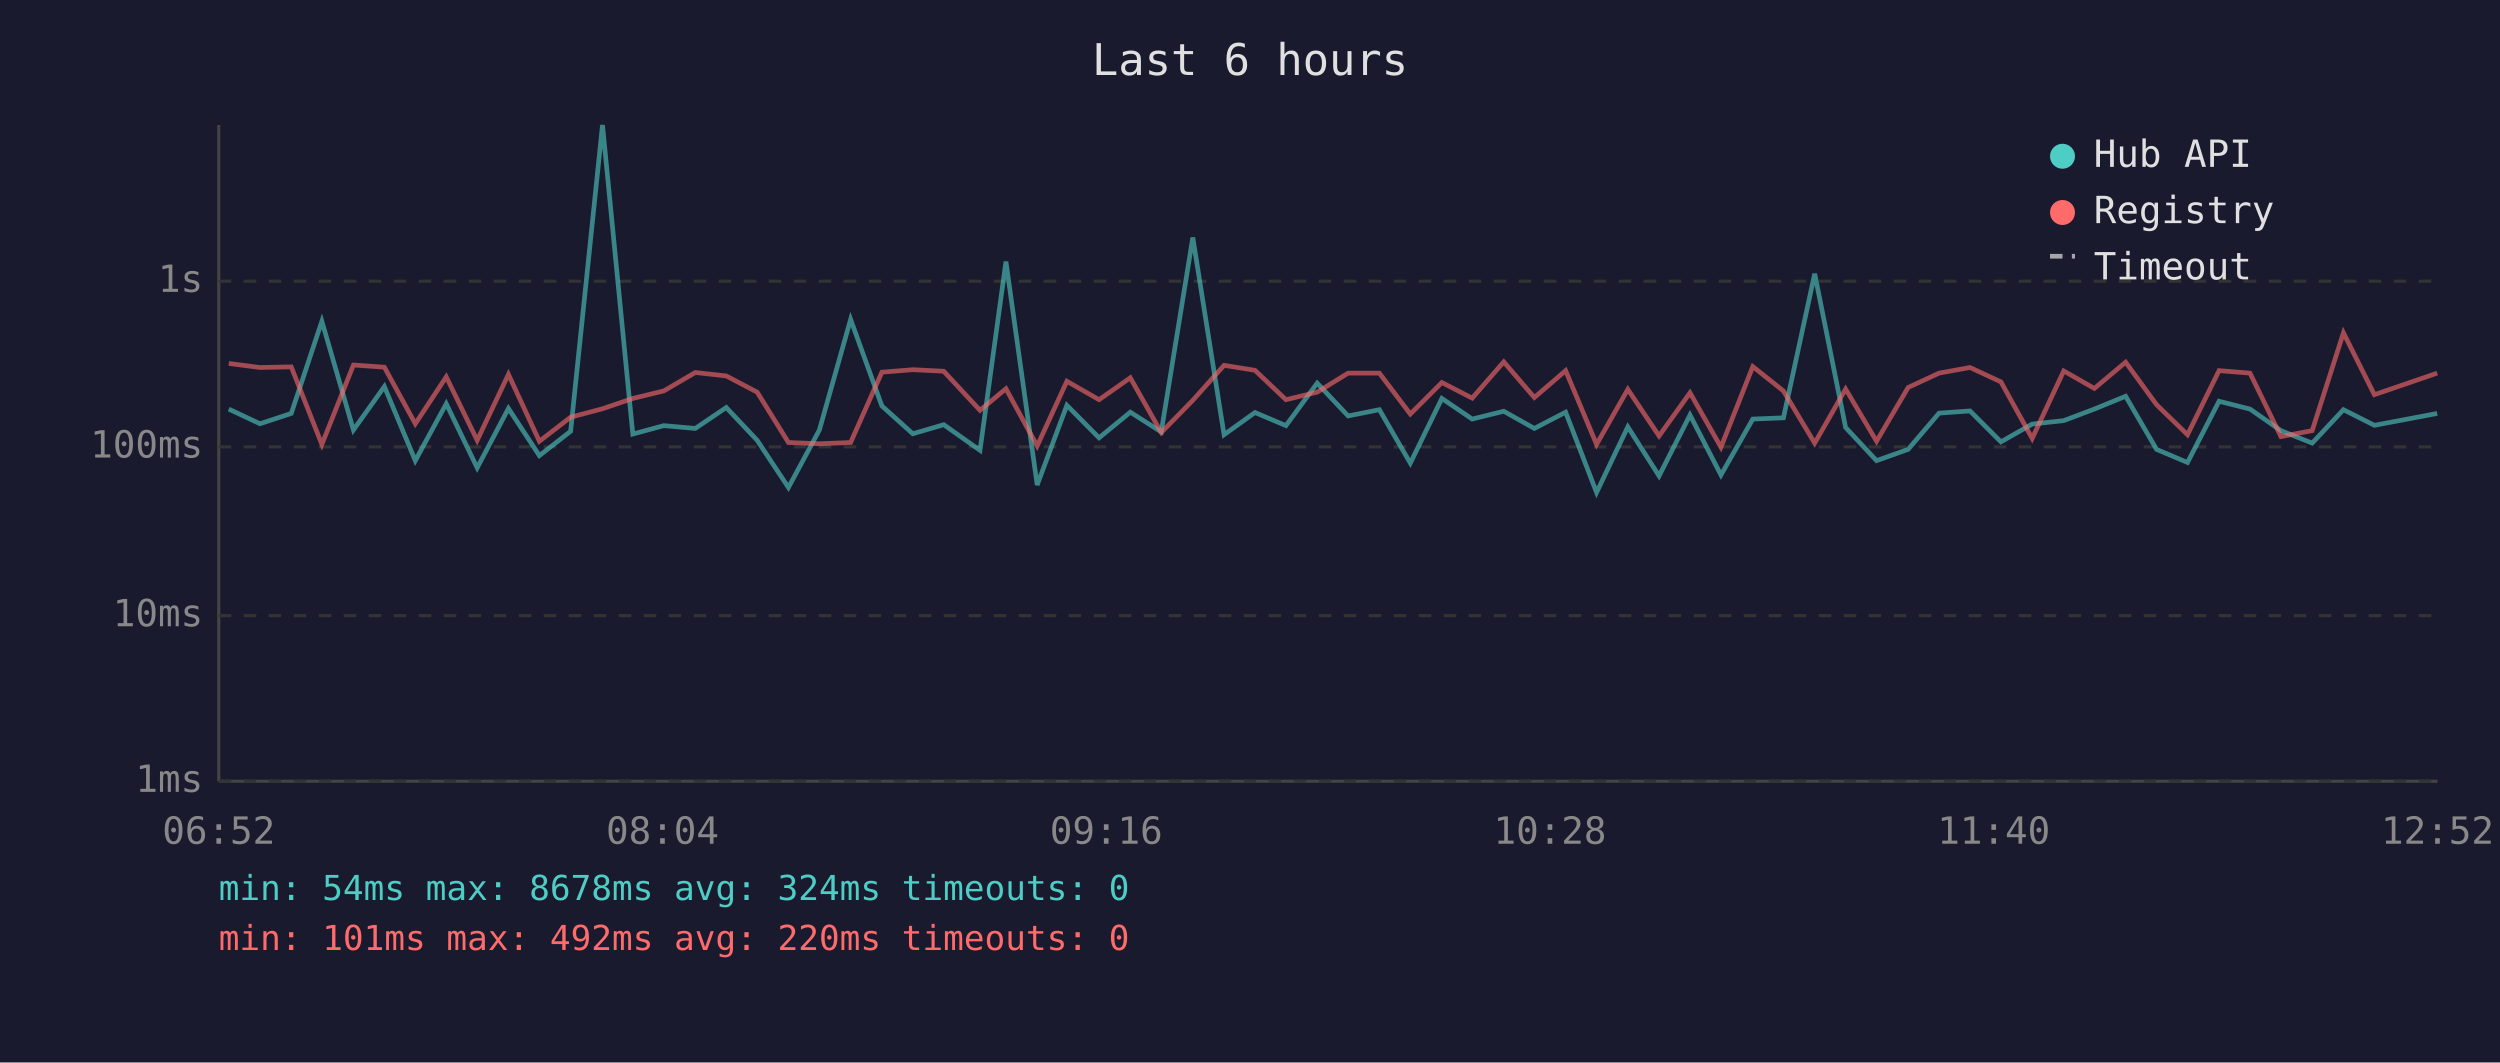
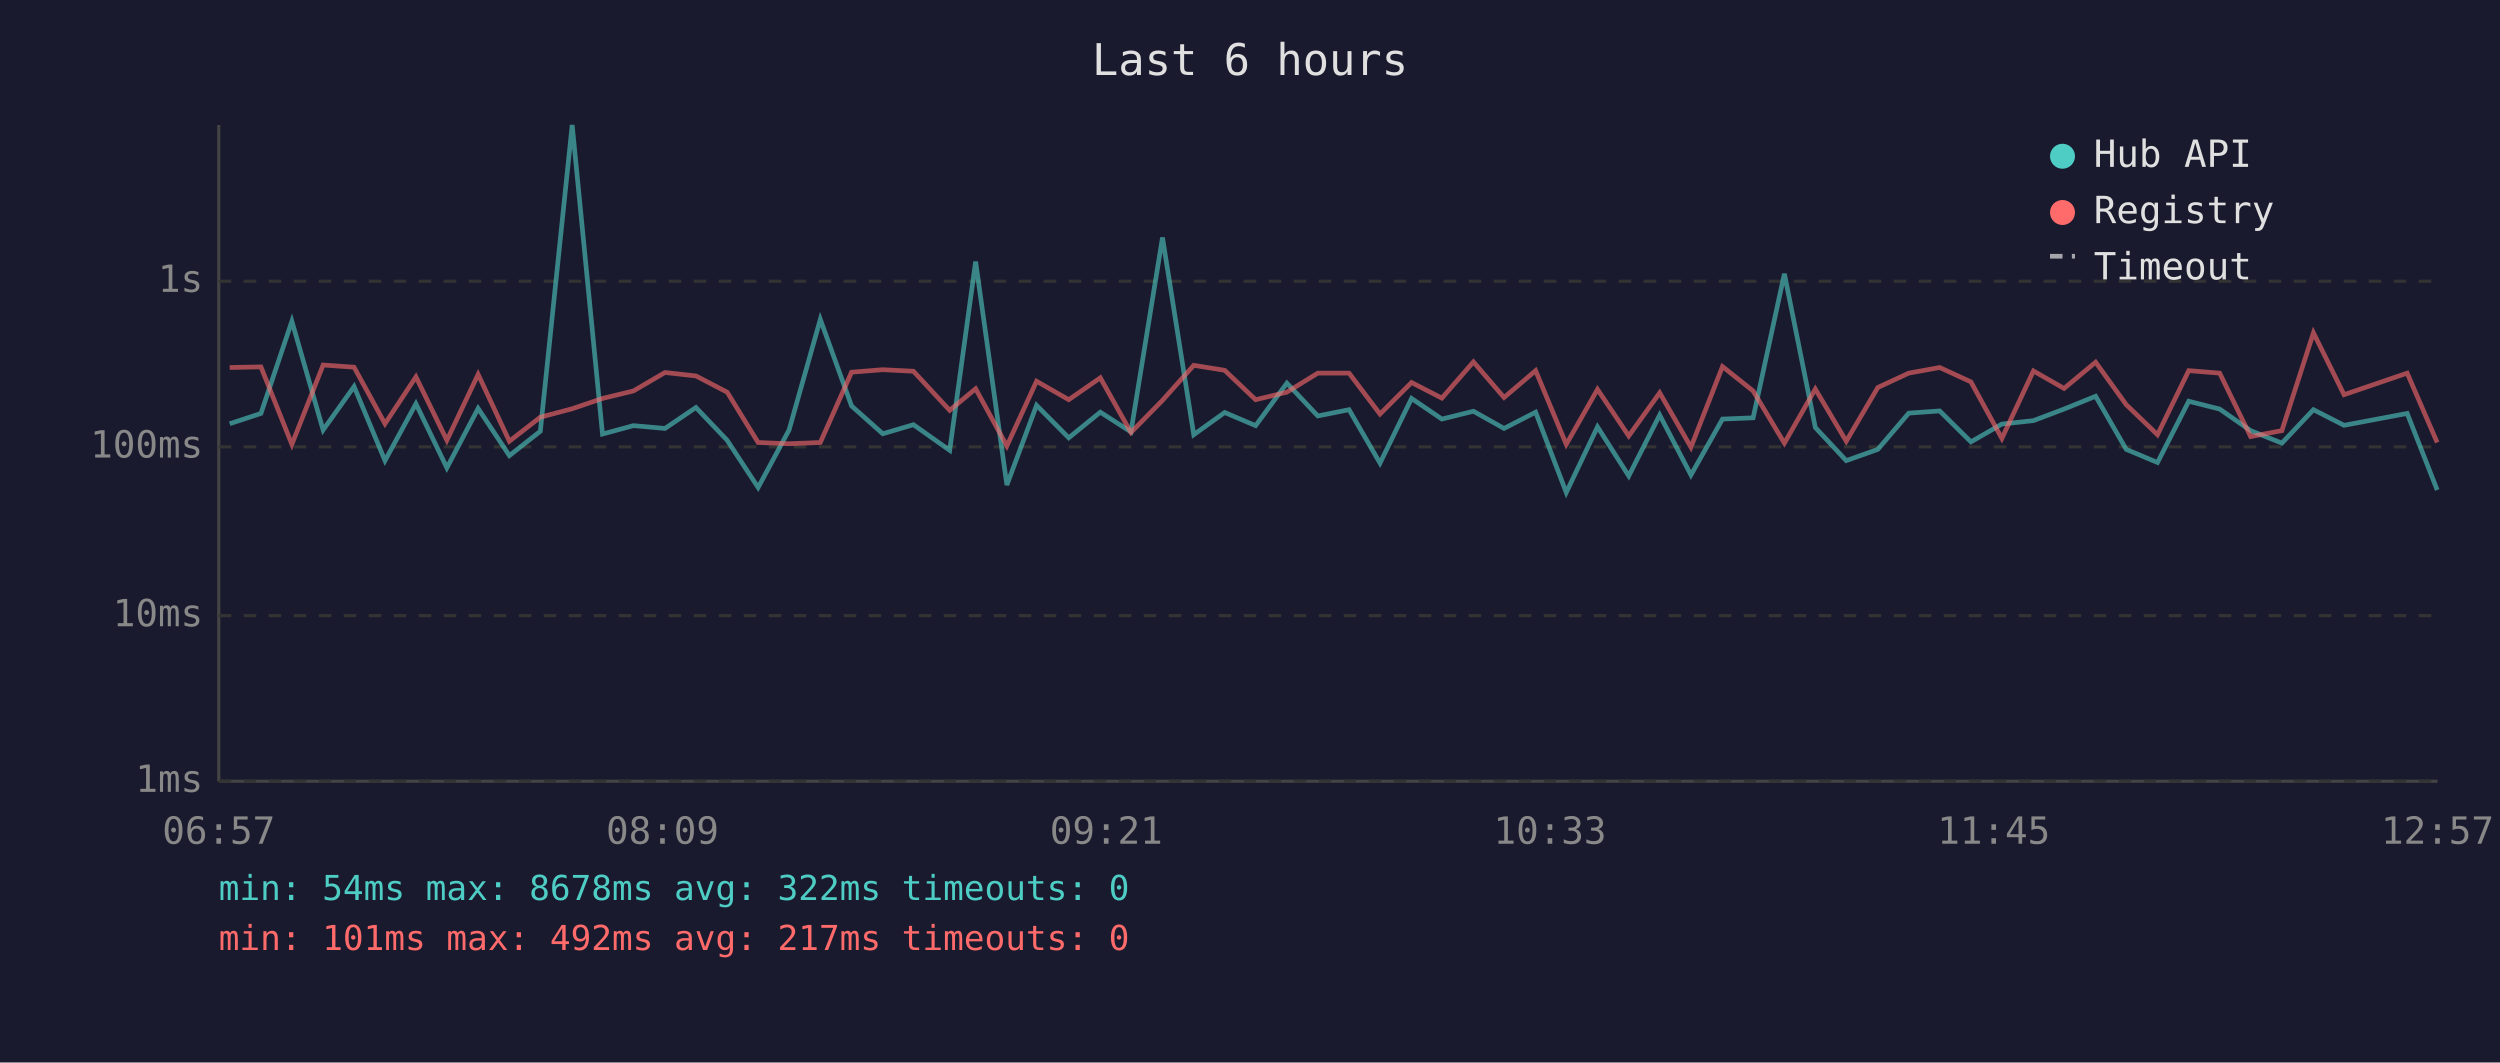
<svg xmlns="http://www.w3.org/2000/svg" viewBox="0 0 800 340" font-family="monospace" font-size="12">
  <rect width="800" height="340" fill="#1a1a2e" />
  <text x="400" y="24" fill="#e0e0e0" font-size="14" text-anchor="middle">Last 6 hours</text>
  <line x1="70" y1="40" x2="70" y2="250" stroke="#444" stroke-width="1" />
  <line x1="70" y1="250" x2="780" y2="250" stroke="#444" stroke-width="1" />
  <line x1="70" y1="250" x2="780" y2="250" stroke="#333" stroke-width="1" stroke-dasharray="4" />
  <text x="65" y="250" fill="#888" text-anchor="end" dominant-baseline="middle">1ms</text>
  <line x1="70" y1="197" x2="780" y2="197" stroke="#333" stroke-width="1" stroke-dasharray="4" />
  <text x="65" y="197" fill="#888" text-anchor="end" dominant-baseline="middle">10ms</text>
  <line x1="70" y1="143" x2="780" y2="143" stroke="#333" stroke-width="1" stroke-dasharray="4" />
  <text x="65" y="143" fill="#888" text-anchor="end" dominant-baseline="middle">100ms</text>
  <line x1="70" y1="90" x2="780" y2="90" stroke="#333" stroke-width="1" stroke-dasharray="4" />
  <text x="65" y="90" fill="#888" text-anchor="end" dominant-baseline="middle">1s</text>
-   <text x="70" y="270" fill="#888" text-anchor="middle">06:52</text>
-   <text x="212" y="270" fill="#888" text-anchor="middle">08:04</text>
-   <text x="354" y="270" fill="#888" text-anchor="middle">09:16</text>
-   <text x="496" y="270" fill="#888" text-anchor="middle">10:28</text>
-   <text x="638" y="270" fill="#888" text-anchor="middle">11:40</text>
-   <text x="780" y="270" fill="#888" text-anchor="middle">12:52</text>
-   <polyline points="73.2,130.9 83.2,135.6 93.2,132.3 103.0,102.8 113.1,137.6 123.0,123.7 132.9,147.4 142.8,129.2 152.7,149.7 162.7,130.7 172.6,145.8 182.6,138.0 192.8,40.0 202.5,138.9 212.4,136.2 222.5,137.1 232.4,130.4 242.3,140.9 252.3,156.0 262.2,137.6 272.2,102.2 282.2,129.9 292.1,138.8 302.0,135.9 313.6,144.1 321.9,83.7 331.9,155.2 341.4,129.7 351.7,140.1 361.7,131.9 371.6,138.2 381.7,76.0 391.7,139.1 401.6,132.0 411.5,136.2 421.5,122.6 431.4,133.1 441.4,131.1 451.3,148.2 461.4,127.5 471.1,134.1 481.2,131.6 491.0,137.1 501.0,131.9 510.9,157.6 520.9,136.6 530.9,152.3 540.8,132.8 550.7,152.0 560.9,134.1 570.7,133.7 580.7,87.6 590.6,136.8 600.5,147.4 610.6,143.8 620.5,132.2 630.4,131.5 640.3,141.4 650.3,135.7 660.4,134.6 670.2,130.9 680.2,126.8 690.1,143.8 700.0,148.0 710.1,128.4 720.0,130.9 729.9,137.8 739.9,141.8 749.9,131.1 759.8,136.1 779.9,132.3" fill="none" stroke="#4ecdc4" stroke-width="1.5" opacity="0.6" />
-   <polyline points="73.2,116.3 83.2,117.6 93.2,117.4 103.0,142.2 113.1,116.8 123.0,117.5 132.9,135.6 142.8,120.6 152.7,140.9 162.7,119.8 172.6,141.2 182.6,133.5 192.8,130.8 202.5,127.5 212.4,125.1 222.5,119.2 232.4,120.3 242.3,125.5 252.3,141.6 262.2,142.0 272.2,141.6 282.2,119.1 292.1,118.3 302.0,118.8 313.6,131.3 321.9,124.4 331.9,142.7 341.4,122.0 351.7,127.9 361.7,120.9 371.6,138.4 381.7,128.1 391.7,116.9 401.6,118.5 411.5,127.9 421.5,125.5 431.4,119.4 441.4,119.4 451.3,132.5 461.4,122.4 471.1,127.4 481.2,115.8 491.0,127.2 501.0,118.6 510.9,142.2 520.9,124.6 530.9,139.5 540.8,125.7 550.7,143.1 560.9,117.3 570.7,125.1 580.7,141.8 590.6,124.5 600.5,141.2 610.6,124.0 620.5,119.4 630.4,117.6 640.3,122.2 650.3,140.3 660.4,118.7 670.2,124.3 680.2,115.9 690.1,129.5 700.0,139.1 710.1,118.6 720.0,119.4 729.9,139.7 739.9,137.8 749.9,106.5 759.8,126.3 779.9,119.4" fill="none" stroke="#ff6b6b" stroke-width="1.5" opacity="0.6" />
+   <text x="70" y="270" fill="#888" text-anchor="middle">06:57</text>
+   <text x="212" y="270" fill="#888" text-anchor="middle">08:09</text>
+   <text x="354" y="270" fill="#888" text-anchor="middle">09:21</text>
+   <text x="496" y="270" fill="#888" text-anchor="middle">10:33</text>
+   <text x="638" y="270" fill="#888" text-anchor="middle">11:45</text>
+   <text x="780" y="270" fill="#888" text-anchor="middle">12:57</text>
+   <polyline points="73.5,135.6 83.5,132.3 93.4,102.8 103.4,137.6 113.3,123.7 123.2,147.4 133.1,129.2 143.0,149.7 153.0,130.7 163.0,145.8 172.9,138.0 183.1,40.0 192.8,138.9 202.7,136.2 212.8,137.1 222.7,130.4 232.7,140.9 242.6,156.0 252.5,137.6 262.5,102.2 272.5,129.9 282.5,138.8 292.3,135.9 303.9,144.1 312.2,83.7 322.2,155.2 331.7,129.7 342.0,140.1 352.1,131.9 361.9,138.2 372.0,76.0 382.0,139.1 391.9,132.0 401.8,136.2 411.8,122.6 421.7,133.1 431.7,131.1 441.6,148.2 451.7,127.5 461.4,134.1 471.5,131.6 481.3,137.1 491.4,131.9 501.2,157.6 511.2,136.6 521.2,152.3 531.1,132.8 541.1,152.0 551.2,134.1 561.0,133.7 571.0,87.6 580.9,136.8 590.8,147.4 600.9,143.8 610.8,132.2 620.7,131.5 630.7,141.4 640.6,135.7 650.7,134.6 660.5,130.9 670.6,126.8 680.4,143.8 690.4,148.0 700.4,128.4 710.3,130.9 720.2,137.8 730.2,141.8 740.3,131.1 750.1,136.1 770.3,132.3 779.9,156.8" fill="none" stroke="#4ecdc4" stroke-width="1.5" opacity="0.6" />
+   <polyline points="73.5,117.6 83.5,117.4 93.4,142.2 103.4,116.8 113.3,117.5 123.2,135.6 133.1,120.6 143.0,140.9 153.0,119.8 163.0,141.2 172.9,133.5 183.1,130.8 192.8,127.5 202.7,125.1 212.8,119.2 222.7,120.3 232.7,125.5 242.6,141.6 252.5,142.0 262.5,141.6 272.5,119.1 282.5,118.3 292.3,118.8 303.9,131.3 312.2,124.4 322.2,142.7 331.7,122.0 342.0,127.9 352.1,120.9 361.9,138.4 372.0,128.1 382.0,116.9 391.9,118.5 401.8,127.9 411.8,125.5 421.7,119.4 431.7,119.4 441.6,132.5 451.7,122.4 461.4,127.4 471.5,115.8 481.3,127.2 491.4,118.6 501.2,142.2 511.2,124.6 521.2,139.5 531.1,125.7 541.1,143.1 551.2,117.3 561.0,125.1 571.0,141.8 580.9,124.5 590.8,141.2 600.9,124.0 610.8,119.4 620.7,117.6 630.7,122.2 640.6,140.3 650.7,118.7 660.5,124.3 670.6,115.9 680.4,129.5 690.4,139.1 700.4,118.6 710.3,119.4 720.2,139.7 730.2,137.8 740.3,106.5 750.1,126.3 770.3,119.4 779.9,141.6" fill="none" stroke="#ff6b6b" stroke-width="1.5" opacity="0.6" />
  <circle cx="660" cy="50" r="4" fill="#4ecdc4" />
  <text x="670" y="50" fill="#e0e0e0" dominant-baseline="middle">Hub API</text>
  <circle cx="660" cy="68" r="4" fill="#ff6b6b" />
  <text x="670" y="68" fill="#e0e0e0" dominant-baseline="middle">Registry</text>
  <line x1="656" y1="82" x2="664" y2="82" stroke="#e0e0e0" stroke-width="1.5" stroke-dasharray="4,3" opacity="0.7" />
  <text x="670" y="86" fill="#e0e0e0" dominant-baseline="middle">Timeout</text>
-   <text x="70" y="288" fill="#4ecdc4" font-size="11">min: 54ms  max: 8678ms  avg: 324ms  timeouts: 0</text>
-   <text x="70" y="304" fill="#ff6b6b" font-size="11">min: 101ms  max: 492ms  avg: 220ms  timeouts: 0</text>
+   <text x="70" y="288" fill="#4ecdc4" font-size="11">min: 54ms  max: 8678ms  avg: 322ms  timeouts: 0</text>
+   <text x="70" y="304" fill="#ff6b6b" font-size="11">min: 101ms  max: 492ms  avg: 217ms  timeouts: 0</text>
</svg>
